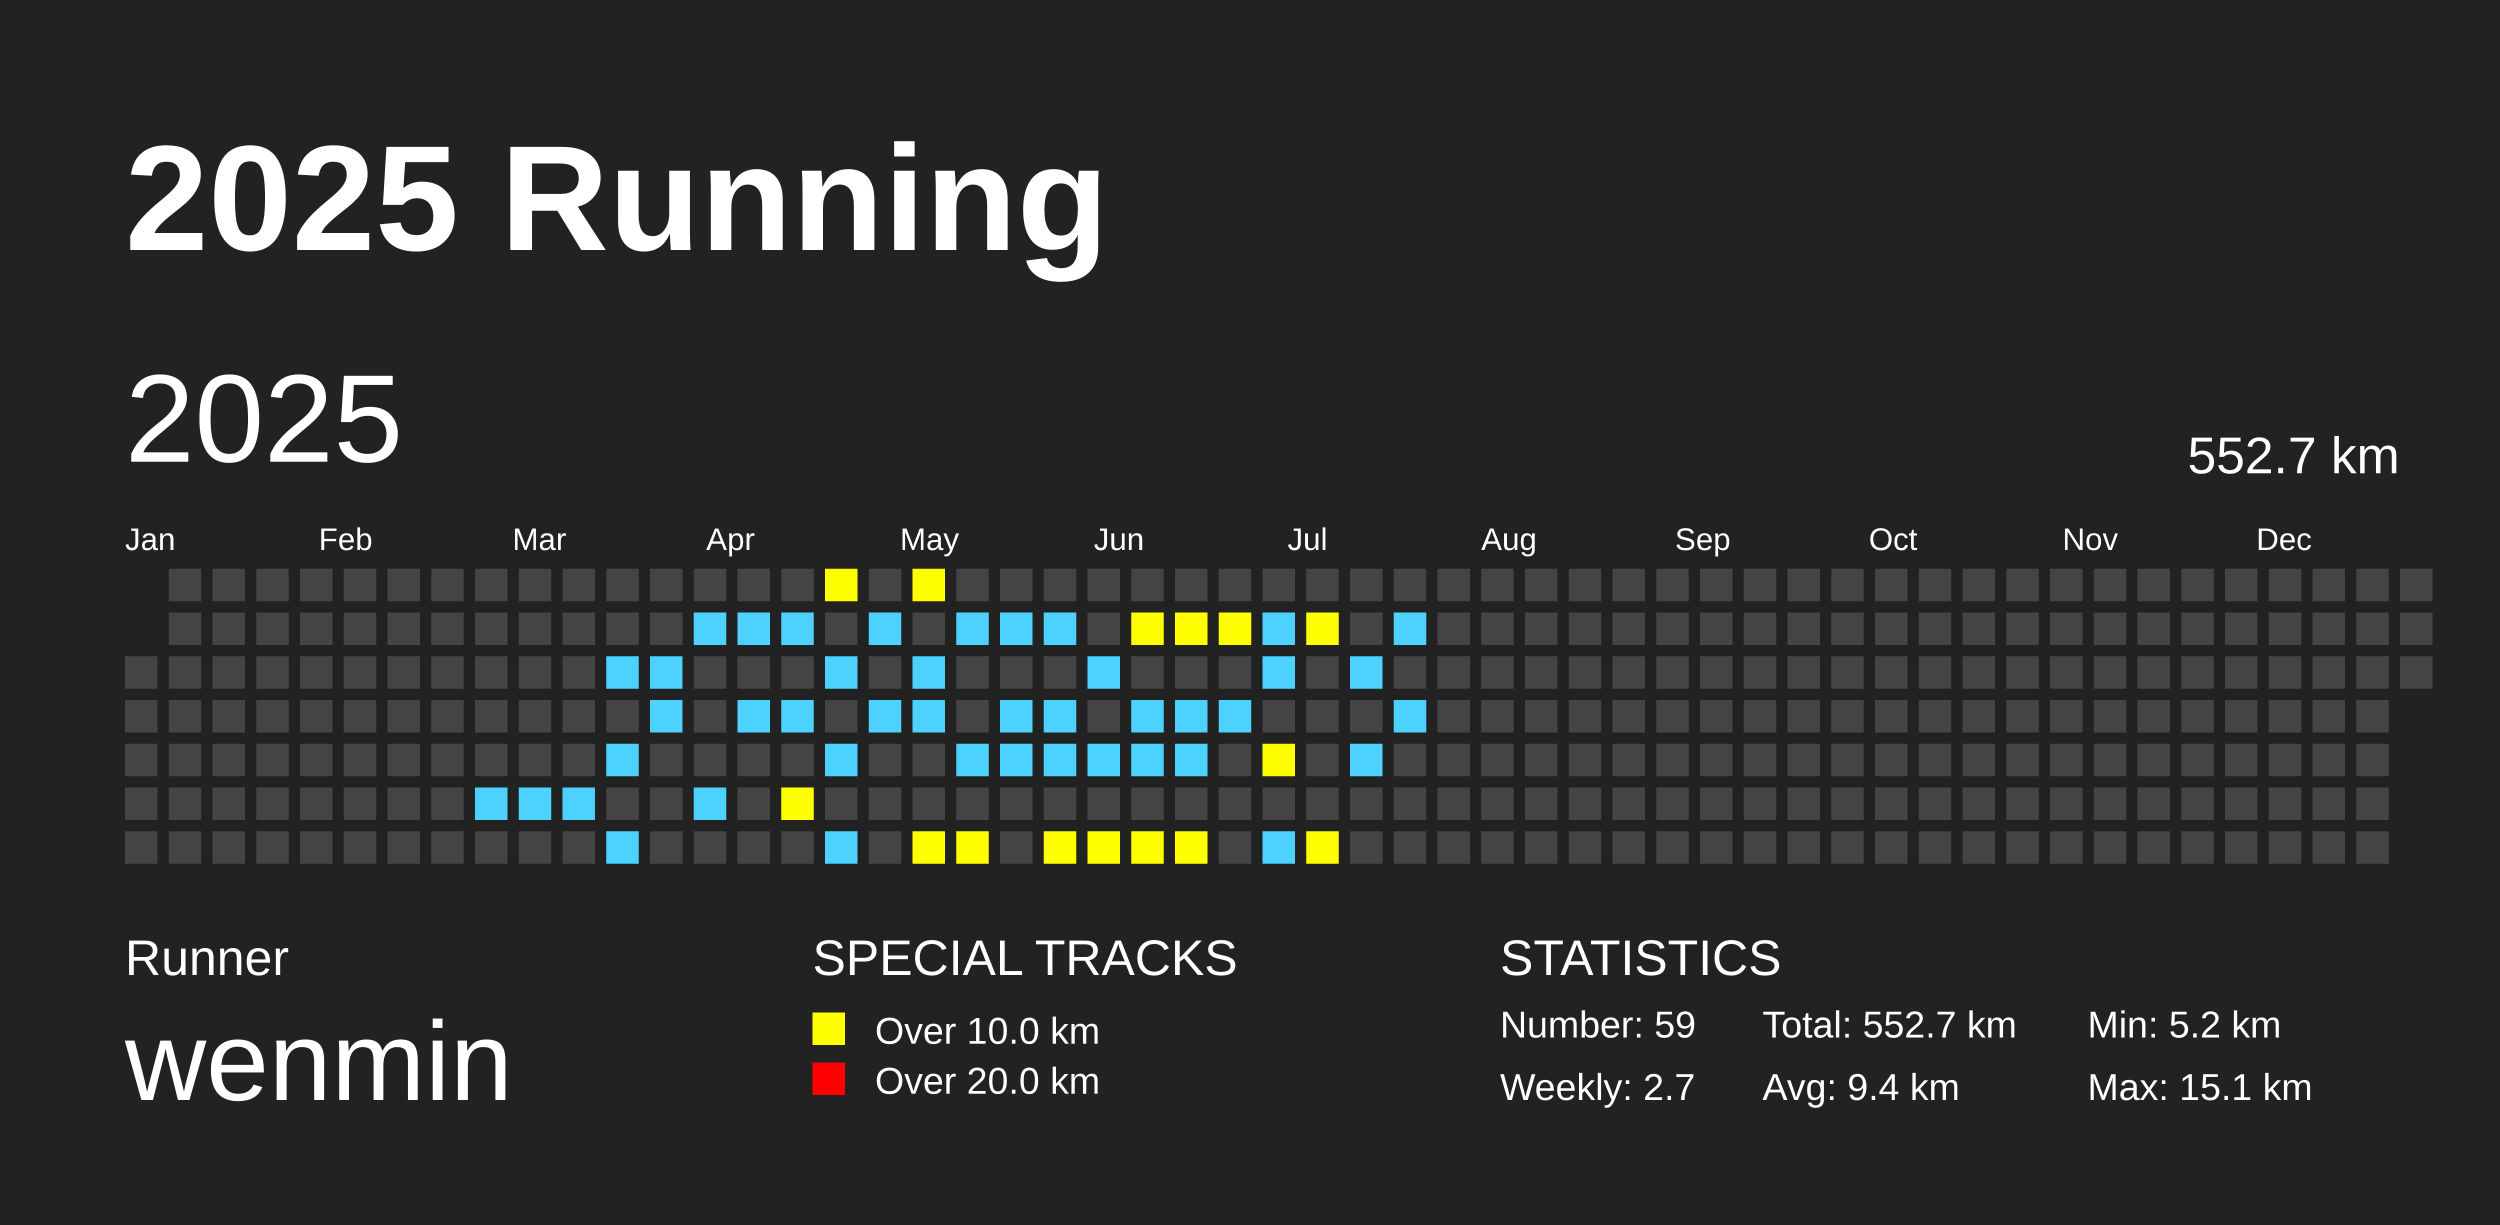
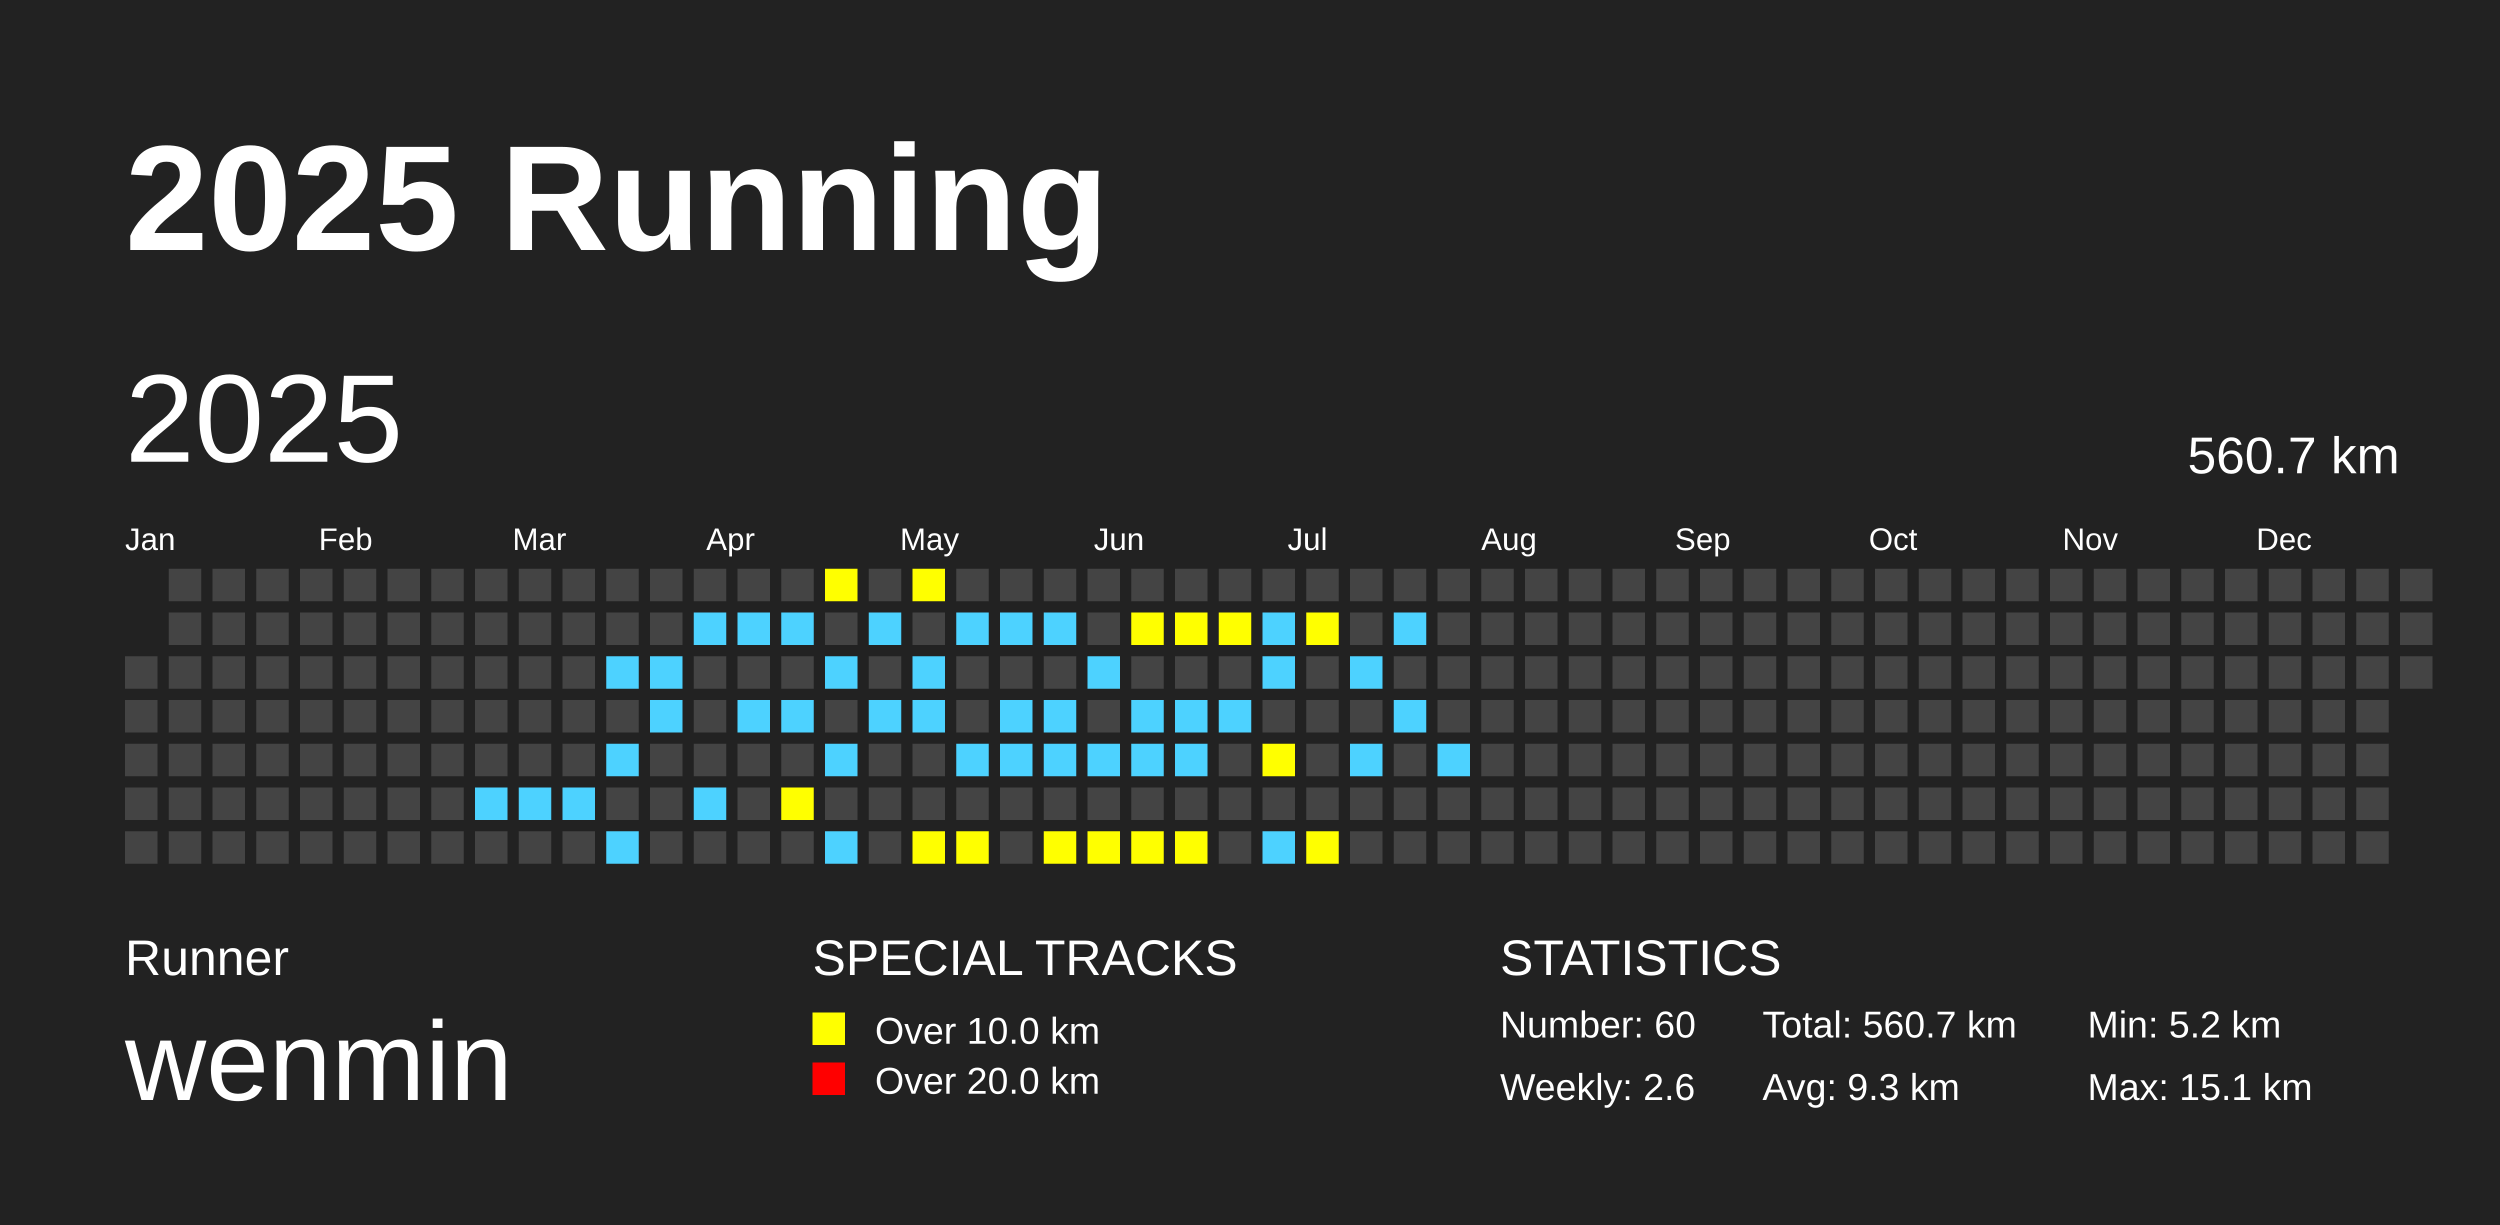
<svg xmlns="http://www.w3.org/2000/svg" baseProfile="full" height="98mm" version="1.1" viewBox="0,0,200,98" width="200mm">
  <defs />
  <rect fill="#222222" height="98" width="200" x="0" y="0" />
  <text fill="#FFFFFF" style="font-size:12px; font-family:Arial; font-weight:bold;" x="10" y="20">2025 Running</text>
  <text fill="#FFFFFF" style="font-size:4px; font-family:Arial" x="10" y="78">Runner</text>
  <text fill="#FFFFFF" style="font-size:9px; font-family:Arial" x="10" y="88">wenmin</text>
  <text fill="#FFFFFF" style="font-size:4px; font-family:Arial" x="65" y="78">SPECIAL TRACKS</text>
  <rect fill="yellow" height="2.6" width="2.6" x="65" y="81" />
  <text fill="#FFFFFF" style="font-size:3px; font-family:Arial" x="70" y="83.5">Over 10.0 km</text>
  <rect fill="red" height="2.6" width="2.6" x="65" y="85" />
  <text fill="#FFFFFF" style="font-size:3px; font-family:Arial" x="70" y="87.5">Over 20.0 km</text>
  <text fill="#FFFFFF" style="font-size:4px; font-family:Arial" x="120" y="78">STATISTICS</text>
-   <text fill="#FFFFFF" style="font-size:3px; font-family:Arial" x="120" y="83">Number: 59</text>
-   <text fill="#FFFFFF" style="font-size:3px; font-family:Arial" x="120" y="88">Weekly: 2.7</text>
-   <text fill="#FFFFFF" style="font-size:3px; font-family:Arial" x="141" y="83">Total: 552.7 km</text>
-   <text fill="#FFFFFF" style="font-size:3px; font-family:Arial" x="141" y="88">Avg: 9.4 km</text>
+   <text fill="#FFFFFF" style="font-size:3px; font-family:Arial" x="120" y="83">Number: 60</text>
+   <text fill="#FFFFFF" style="font-size:3px; font-family:Arial" x="120" y="88">Weekly: 2.6</text>
+   <text fill="#FFFFFF" style="font-size:3px; font-family:Arial" x="141" y="83">Total: 560.7 km</text>
+   <text fill="#FFFFFF" style="font-size:3px; font-family:Arial" x="141" y="88">Avg: 9.3 km</text>
  <text fill="#FFFFFF" style="font-size:3px; font-family:Arial" x="167" y="83">Min: 5.2 km</text>
  <text fill="#FFFFFF" style="font-size:3px; font-family:Arial" x="167" y="88">Max: 15.1 km</text>
  <text dominant-baseline="hanging" fill="#FFFFFF" style="font-size:10.0px; font-family:Arial;" x="10" y="30">2025</text>
-   <text dominant-baseline="hanging" fill="#FFFFFF" style="font-size:4.125px; font-family:Arial;" x="175" y="35">552.7 km</text>
+   <text dominant-baseline="hanging" fill="#FFFFFF" style="font-size:4.125px; font-family:Arial;" x="175" y="35">560.7 km</text>
  <text fill="#FFFFFF" style="font-size:2.5px; font-family:Arial" x="10.0" y="44">Jan</text>
  <text fill="#FFFFFF" style="font-size:2.5px; font-family:Arial" x="25.5" y="44">Feb</text>
  <text fill="#FFFFFF" style="font-size:2.5px; font-family:Arial" x="41.0" y="44">Mar</text>
  <text fill="#FFFFFF" style="font-size:2.5px; font-family:Arial" x="56.5" y="44">Apr</text>
  <text fill="#FFFFFF" style="font-size:2.5px; font-family:Arial" x="72.0" y="44">May</text>
  <text fill="#FFFFFF" style="font-size:2.5px; font-family:Arial" x="87.5" y="44">Jun</text>
  <text fill="#FFFFFF" style="font-size:2.5px; font-family:Arial" x="103.0" y="44">Jul</text>
  <text fill="#FFFFFF" style="font-size:2.5px; font-family:Arial" x="118.5" y="44">Aug</text>
  <text fill="#FFFFFF" style="font-size:2.5px; font-family:Arial" x="134.0" y="44">Sep</text>
  <text fill="#FFFFFF" style="font-size:2.5px; font-family:Arial" x="149.5" y="44">Oct</text>
  <text fill="#FFFFFF" style="font-size:2.5px; font-family:Arial" x="165.0" y="44">Nov</text>
  <text fill="#FFFFFF" style="font-size:2.5px; font-family:Arial" x="180.5" y="44">Dec</text>
  <rect fill="#444444" height="2.6" width="2.6" x="10.0" y="52.5" />
  <rect fill="#444444" height="2.6" width="2.6" x="10.0" y="56.0" />
  <rect fill="#444444" height="2.6" width="2.6" x="10.0" y="59.5" />
  <rect fill="#444444" height="2.6" width="2.6" x="10.0" y="63.0" />
  <rect fill="#444444" height="2.6" width="2.6" x="10.0" y="66.5" />
  <rect fill="#444444" height="2.6" width="2.6" x="13.5" y="45.5" />
  <rect fill="#444444" height="2.6" width="2.6" x="13.5" y="49.0" />
  <rect fill="#444444" height="2.6" width="2.6" x="13.5" y="52.5" />
  <rect fill="#444444" height="2.6" width="2.6" x="13.5" y="56.0" />
  <rect fill="#444444" height="2.6" width="2.6" x="13.5" y="59.5" />
  <rect fill="#444444" height="2.6" width="2.6" x="13.5" y="63.0" />
  <rect fill="#444444" height="2.6" width="2.6" x="13.5" y="66.5" />
  <rect fill="#444444" height="2.6" width="2.6" x="17.0" y="45.5" />
  <rect fill="#444444" height="2.6" width="2.6" x="17.0" y="49.0" />
  <rect fill="#444444" height="2.6" width="2.6" x="17.0" y="52.5" />
  <rect fill="#444444" height="2.6" width="2.6" x="17.0" y="56.0" />
  <rect fill="#444444" height="2.6" width="2.6" x="17.0" y="59.5" />
  <rect fill="#444444" height="2.6" width="2.6" x="17.0" y="63.0" />
  <rect fill="#444444" height="2.6" width="2.6" x="17.0" y="66.5" />
  <rect fill="#444444" height="2.6" width="2.6" x="20.5" y="45.5" />
  <rect fill="#444444" height="2.6" width="2.6" x="20.5" y="49.0" />
  <rect fill="#444444" height="2.6" width="2.6" x="20.5" y="52.5" />
  <rect fill="#444444" height="2.6" width="2.6" x="20.5" y="56.0" />
  <rect fill="#444444" height="2.6" width="2.6" x="20.5" y="59.5" />
  <rect fill="#444444" height="2.6" width="2.6" x="20.5" y="63.0" />
  <rect fill="#444444" height="2.6" width="2.6" x="20.5" y="66.5" />
  <rect fill="#444444" height="2.6" width="2.6" x="24.0" y="45.5" />
  <rect fill="#444444" height="2.6" width="2.6" x="24.0" y="49.0" />
  <rect fill="#444444" height="2.6" width="2.6" x="24.0" y="52.5" />
  <rect fill="#444444" height="2.6" width="2.6" x="24.0" y="56.0" />
  <rect fill="#444444" height="2.6" width="2.6" x="24.0" y="59.5" />
  <rect fill="#444444" height="2.6" width="2.6" x="24.0" y="63.0" />
  <rect fill="#444444" height="2.6" width="2.6" x="24.0" y="66.5" />
  <rect fill="#444444" height="2.6" width="2.6" x="27.5" y="45.5" />
  <rect fill="#444444" height="2.6" width="2.6" x="27.5" y="49.0" />
  <rect fill="#444444" height="2.6" width="2.6" x="27.5" y="52.5" />
  <rect fill="#444444" height="2.6" width="2.6" x="27.5" y="56.0" />
  <rect fill="#444444" height="2.6" width="2.6" x="27.5" y="59.5" />
  <rect fill="#444444" height="2.6" width="2.6" x="27.5" y="63.0" />
  <rect fill="#444444" height="2.6" width="2.6" x="27.5" y="66.5" />
  <rect fill="#444444" height="2.6" width="2.6" x="31.0" y="45.5" />
  <rect fill="#444444" height="2.6" width="2.6" x="31.0" y="49.0" />
  <rect fill="#444444" height="2.6" width="2.6" x="31.0" y="52.5" />
  <rect fill="#444444" height="2.6" width="2.6" x="31.0" y="56.0" />
  <rect fill="#444444" height="2.6" width="2.6" x="31.0" y="59.5" />
  <rect fill="#444444" height="2.6" width="2.6" x="31.0" y="63.0" />
  <rect fill="#444444" height="2.6" width="2.6" x="31.0" y="66.5" />
  <rect fill="#444444" height="2.6" width="2.6" x="34.5" y="45.5" />
  <rect fill="#444444" height="2.6" width="2.6" x="34.5" y="49.0" />
  <rect fill="#444444" height="2.6" width="2.6" x="34.5" y="52.5" />
  <rect fill="#444444" height="2.6" width="2.6" x="34.5" y="56.0" />
  <rect fill="#444444" height="2.6" width="2.6" x="34.5" y="59.5" />
  <rect fill="#444444" height="2.6" width="2.6" x="34.5" y="63.0" />
  <rect fill="#444444" height="2.6" width="2.6" x="34.5" y="66.5" />
  <rect fill="#444444" height="2.6" width="2.6" x="38.0" y="45.5" />
  <rect fill="#444444" height="2.6" width="2.6" x="38.0" y="49.0" />
  <rect fill="#444444" height="2.6" width="2.6" x="38.0" y="52.5" />
  <rect fill="#444444" height="2.6" width="2.6" x="38.0" y="56.0" />
  <rect fill="#444444" height="2.6" width="2.6" x="38.0" y="59.5" />
  <rect fill="#4DD2FF" height="2.6" width="2.6" x="38.0" y="63.0" />
  <rect fill="#444444" height="2.6" width="2.6" x="38.0" y="66.5" />
  <rect fill="#444444" height="2.6" width="2.6" x="41.5" y="45.5" />
  <rect fill="#444444" height="2.6" width="2.6" x="41.5" y="49.0" />
  <rect fill="#444444" height="2.6" width="2.6" x="41.5" y="52.5" />
  <rect fill="#444444" height="2.6" width="2.6" x="41.5" y="56.0" />
  <rect fill="#444444" height="2.6" width="2.6" x="41.5" y="59.5" />
  <rect fill="#4DD2FF" height="2.6" width="2.6" x="41.5" y="63.0" />
  <rect fill="#444444" height="2.6" width="2.6" x="41.5" y="66.5" />
  <rect fill="#444444" height="2.6" width="2.6" x="45.0" y="45.5" />
  <rect fill="#444444" height="2.6" width="2.6" x="45.0" y="49.0" />
  <rect fill="#444444" height="2.6" width="2.6" x="45.0" y="52.5" />
  <rect fill="#444444" height="2.6" width="2.6" x="45.0" y="56.0" />
  <rect fill="#444444" height="2.6" width="2.6" x="45.0" y="59.5" />
  <rect fill="#4DD2FF" height="2.6" width="2.6" x="45.0" y="63.0" />
  <rect fill="#444444" height="2.6" width="2.6" x="45.0" y="66.5" />
  <rect fill="#444444" height="2.6" width="2.6" x="48.5" y="45.5" />
  <rect fill="#444444" height="2.6" width="2.6" x="48.5" y="49.0" />
  <rect fill="#4DD2FF" height="2.6" width="2.6" x="48.5" y="52.5" />
  <rect fill="#444444" height="2.6" width="2.6" x="48.5" y="56.0" />
  <rect fill="#4DD2FF" height="2.6" width="2.6" x="48.5" y="59.5" />
  <rect fill="#444444" height="2.6" width="2.6" x="48.5" y="63.0" />
  <rect fill="#4DD2FF" height="2.6" width="2.6" x="48.5" y="66.5" />
  <rect fill="#444444" height="2.6" width="2.6" x="52.0" y="45.5" />
  <rect fill="#444444" height="2.6" width="2.6" x="52.0" y="49.0" />
  <rect fill="#4DD2FF" height="2.6" width="2.6" x="52.0" y="52.5" />
  <rect fill="#4DD2FF" height="2.6" width="2.6" x="52.0" y="56.0" />
  <rect fill="#444444" height="2.6" width="2.6" x="52.0" y="59.5" />
  <rect fill="#444444" height="2.6" width="2.6" x="52.0" y="63.0" />
  <rect fill="#444444" height="2.6" width="2.6" x="52.0" y="66.5" />
  <rect fill="#444444" height="2.6" width="2.6" x="55.5" y="45.5" />
  <rect fill="#4DD2FF" height="2.6" width="2.6" x="55.5" y="49.0" />
  <rect fill="#444444" height="2.6" width="2.6" x="55.5" y="52.5" />
  <rect fill="#444444" height="2.6" width="2.6" x="55.5" y="56.0" />
  <rect fill="#444444" height="2.6" width="2.6" x="55.5" y="59.5" />
  <rect fill="#4DD2FF" height="2.6" width="2.6" x="55.5" y="63.0" />
  <rect fill="#444444" height="2.6" width="2.6" x="55.5" y="66.5" />
  <rect fill="#444444" height="2.6" width="2.6" x="59.0" y="45.5" />
  <rect fill="#4DD2FF" height="2.6" width="2.6" x="59.0" y="49.0" />
  <rect fill="#444444" height="2.6" width="2.6" x="59.0" y="52.5" />
  <rect fill="#4DD2FF" height="2.6" width="2.6" x="59.0" y="56.0" />
  <rect fill="#444444" height="2.6" width="2.6" x="59.0" y="59.5" />
  <rect fill="#444444" height="2.6" width="2.6" x="59.0" y="63.0" />
  <rect fill="#444444" height="2.6" width="2.6" x="59.0" y="66.5" />
  <rect fill="#444444" height="2.6" width="2.6" x="62.5" y="45.5" />
  <rect fill="#4DD2FF" height="2.6" width="2.6" x="62.5" y="49.0" />
  <rect fill="#444444" height="2.6" width="2.6" x="62.5" y="52.5" />
  <rect fill="#4DD2FF" height="2.6" width="2.6" x="62.5" y="56.0" />
  <rect fill="#444444" height="2.6" width="2.6" x="62.5" y="59.5" />
  <rect fill="yellow" height="2.6" width="2.6" x="62.5" y="63.0" />
  <rect fill="#444444" height="2.6" width="2.6" x="62.5" y="66.5" />
  <rect fill="yellow" height="2.6" width="2.6" x="66.0" y="45.5" />
  <rect fill="#444444" height="2.6" width="2.6" x="66.0" y="49.0" />
  <rect fill="#4DD2FF" height="2.6" width="2.6" x="66.0" y="52.5" />
  <rect fill="#444444" height="2.6" width="2.6" x="66.0" y="56.0" />
  <rect fill="#4DD2FF" height="2.6" width="2.6" x="66.0" y="59.5" />
  <rect fill="#444444" height="2.6" width="2.6" x="66.0" y="63.0" />
  <rect fill="#4DD2FF" height="2.6" width="2.6" x="66.0" y="66.5" />
  <rect fill="#444444" height="2.6" width="2.6" x="69.5" y="45.5" />
  <rect fill="#4DD2FF" height="2.6" width="2.6" x="69.5" y="49.0" />
  <rect fill="#444444" height="2.6" width="2.6" x="69.5" y="52.5" />
  <rect fill="#4DD2FF" height="2.6" width="2.6" x="69.5" y="56.0" />
  <rect fill="#444444" height="2.6" width="2.6" x="69.5" y="59.5" />
  <rect fill="#444444" height="2.6" width="2.6" x="69.5" y="63.0" />
  <rect fill="#444444" height="2.6" width="2.6" x="69.5" y="66.5" />
  <rect fill="yellow" height="2.6" width="2.6" x="73.0" y="45.5" />
  <rect fill="#444444" height="2.6" width="2.6" x="73.0" y="49.0" />
  <rect fill="#4DD2FF" height="2.6" width="2.6" x="73.0" y="52.5" />
  <rect fill="#4DD2FF" height="2.6" width="2.6" x="73.0" y="56.0" />
  <rect fill="#444444" height="2.6" width="2.6" x="73.0" y="59.5" />
  <rect fill="#444444" height="2.6" width="2.6" x="73.0" y="63.0" />
  <rect fill="yellow" height="2.6" width="2.6" x="73.0" y="66.5" />
  <rect fill="#444444" height="2.6" width="2.6" x="76.5" y="45.5" />
  <rect fill="#4DD2FF" height="2.6" width="2.6" x="76.5" y="49.0" />
  <rect fill="#444444" height="2.6" width="2.6" x="76.5" y="52.5" />
  <rect fill="#444444" height="2.6" width="2.6" x="76.5" y="56.0" />
  <rect fill="#4DD2FF" height="2.6" width="2.6" x="76.5" y="59.5" />
  <rect fill="#444444" height="2.6" width="2.6" x="76.5" y="63.0" />
  <rect fill="yellow" height="2.6" width="2.6" x="76.5" y="66.5" />
  <rect fill="#444444" height="2.6" width="2.6" x="80.0" y="45.5" />
  <rect fill="#4DD2FF" height="2.6" width="2.6" x="80.0" y="49.0" />
  <rect fill="#444444" height="2.6" width="2.6" x="80.0" y="52.5" />
  <rect fill="#4DD2FF" height="2.6" width="2.6" x="80.0" y="56.0" />
  <rect fill="#4DD2FF" height="2.6" width="2.6" x="80.0" y="59.5" />
  <rect fill="#444444" height="2.6" width="2.6" x="80.0" y="63.0" />
  <rect fill="#444444" height="2.6" width="2.6" x="80.0" y="66.5" />
  <rect fill="#444444" height="2.6" width="2.6" x="83.5" y="45.5" />
  <rect fill="#4DD2FF" height="2.6" width="2.6" x="83.5" y="49.0" />
  <rect fill="#444444" height="2.6" width="2.6" x="83.5" y="52.5" />
  <rect fill="#4DD2FF" height="2.6" width="2.6" x="83.5" y="56.0" />
  <rect fill="#4DD2FF" height="2.6" width="2.6" x="83.5" y="59.5" />
  <rect fill="#444444" height="2.6" width="2.6" x="83.5" y="63.0" />
  <rect fill="yellow" height="2.6" width="2.6" x="83.5" y="66.5" />
  <rect fill="#444444" height="2.6" width="2.6" x="87.0" y="45.5" />
  <rect fill="#444444" height="2.6" width="2.6" x="87.0" y="49.0" />
  <rect fill="#4DD2FF" height="2.6" width="2.6" x="87.0" y="52.5" />
  <rect fill="#444444" height="2.6" width="2.6" x="87.0" y="56.0" />
  <rect fill="#4DD2FF" height="2.6" width="2.6" x="87.0" y="59.5" />
  <rect fill="#444444" height="2.6" width="2.6" x="87.0" y="63.0" />
  <rect fill="yellow" height="2.6" width="2.6" x="87.0" y="66.5" />
  <rect fill="#444444" height="2.6" width="2.6" x="90.5" y="45.5" />
  <rect fill="yellow" height="2.6" width="2.6" x="90.5" y="49.0" />
  <rect fill="#444444" height="2.6" width="2.6" x="90.5" y="52.5" />
  <rect fill="#4DD2FF" height="2.6" width="2.6" x="90.5" y="56.0" />
  <rect fill="#4DD2FF" height="2.6" width="2.6" x="90.5" y="59.5" />
  <rect fill="#444444" height="2.6" width="2.6" x="90.5" y="63.0" />
  <rect fill="yellow" height="2.6" width="2.6" x="90.5" y="66.5" />
  <rect fill="#444444" height="2.6" width="2.6" x="94.0" y="45.5" />
  <rect fill="yellow" height="2.6" width="2.6" x="94.0" y="49.0" />
  <rect fill="#444444" height="2.6" width="2.6" x="94.0" y="52.5" />
  <rect fill="#4DD2FF" height="2.6" width="2.6" x="94.0" y="56.0" />
  <rect fill="#4DD2FF" height="2.6" width="2.6" x="94.0" y="59.5" />
  <rect fill="#444444" height="2.6" width="2.6" x="94.0" y="63.0" />
  <rect fill="yellow" height="2.6" width="2.6" x="94.0" y="66.5" />
  <rect fill="#444444" height="2.6" width="2.6" x="97.5" y="45.5" />
  <rect fill="yellow" height="2.6" width="2.6" x="97.5" y="49.0" />
  <rect fill="#444444" height="2.6" width="2.6" x="97.5" y="52.5" />
  <rect fill="#4DD2FF" height="2.6" width="2.6" x="97.5" y="56.0" />
  <rect fill="#444444" height="2.6" width="2.6" x="97.5" y="59.5" />
  <rect fill="#444444" height="2.6" width="2.6" x="97.5" y="63.0" />
  <rect fill="#444444" height="2.6" width="2.6" x="97.5" y="66.5" />
  <rect fill="#444444" height="2.6" width="2.6" x="101.0" y="45.5" />
  <rect fill="#4DD2FF" height="2.6" width="2.6" x="101.0" y="49.0" />
  <rect fill="#4DD2FF" height="2.6" width="2.6" x="101.0" y="52.5" />
  <rect fill="#444444" height="2.6" width="2.6" x="101.0" y="56.0" />
  <rect fill="yellow" height="2.6" width="2.6" x="101.0" y="59.5" />
  <rect fill="#444444" height="2.6" width="2.6" x="101.0" y="63.0" />
  <rect fill="#4DD2FF" height="2.6" width="2.6" x="101.0" y="66.5" />
  <rect fill="#444444" height="2.6" width="2.6" x="104.5" y="45.5" />
  <rect fill="yellow" height="2.6" width="2.6" x="104.5" y="49.0" />
  <rect fill="#444444" height="2.6" width="2.6" x="104.5" y="52.5" />
  <rect fill="#444444" height="2.6" width="2.6" x="104.5" y="56.0" />
  <rect fill="#444444" height="2.6" width="2.6" x="104.5" y="59.5" />
  <rect fill="#444444" height="2.6" width="2.6" x="104.5" y="63.0" />
  <rect fill="yellow" height="2.6" width="2.6" x="104.5" y="66.5" />
  <rect fill="#444444" height="2.6" width="2.6" x="108.0" y="45.5" />
  <rect fill="#444444" height="2.6" width="2.6" x="108.0" y="49.0" />
  <rect fill="#4DD2FF" height="2.6" width="2.6" x="108.0" y="52.5" />
  <rect fill="#444444" height="2.6" width="2.6" x="108.0" y="56.0" />
  <rect fill="#4DD2FF" height="2.6" width="2.6" x="108.0" y="59.5" />
  <rect fill="#444444" height="2.6" width="2.6" x="108.0" y="63.0" />
  <rect fill="#444444" height="2.6" width="2.6" x="108.0" y="66.5" />
  <rect fill="#444444" height="2.6" width="2.6" x="111.5" y="45.5" />
  <rect fill="#4DD2FF" height="2.6" width="2.6" x="111.5" y="49.0" />
  <rect fill="#444444" height="2.6" width="2.6" x="111.5" y="52.5" />
  <rect fill="#4DD2FF" height="2.6" width="2.6" x="111.5" y="56.0" />
  <rect fill="#444444" height="2.6" width="2.6" x="111.5" y="59.5" />
  <rect fill="#444444" height="2.6" width="2.6" x="111.5" y="63.0" />
  <rect fill="#444444" height="2.6" width="2.6" x="111.5" y="66.5" />
  <rect fill="#444444" height="2.6" width="2.6" x="115.0" y="45.5" />
  <rect fill="#444444" height="2.6" width="2.6" x="115.0" y="49.0" />
  <rect fill="#444444" height="2.6" width="2.6" x="115.0" y="52.5" />
  <rect fill="#444444" height="2.6" width="2.6" x="115.0" y="56.0" />
-   <rect fill="#444444" height="2.6" width="2.6" x="115.0" y="59.5" />
+   <rect fill="#4DD2FF" height="2.6" width="2.6" x="115.0" y="59.5" />
  <rect fill="#444444" height="2.6" width="2.6" x="115.0" y="63.0" />
  <rect fill="#444444" height="2.6" width="2.6" x="115.0" y="66.5" />
  <rect fill="#444444" height="2.6" width="2.6" x="118.5" y="45.5" />
  <rect fill="#444444" height="2.6" width="2.6" x="118.5" y="49.0" />
  <rect fill="#444444" height="2.6" width="2.6" x="118.5" y="52.5" />
  <rect fill="#444444" height="2.6" width="2.6" x="118.5" y="56.0" />
  <rect fill="#444444" height="2.6" width="2.6" x="118.5" y="59.5" />
  <rect fill="#444444" height="2.6" width="2.6" x="118.5" y="63.0" />
  <rect fill="#444444" height="2.6" width="2.6" x="118.5" y="66.5" />
  <rect fill="#444444" height="2.6" width="2.6" x="122.0" y="45.5" />
  <rect fill="#444444" height="2.6" width="2.6" x="122.0" y="49.0" />
  <rect fill="#444444" height="2.6" width="2.6" x="122.0" y="52.5" />
  <rect fill="#444444" height="2.6" width="2.6" x="122.0" y="56.0" />
  <rect fill="#444444" height="2.6" width="2.6" x="122.0" y="59.5" />
  <rect fill="#444444" height="2.6" width="2.6" x="122.0" y="63.0" />
  <rect fill="#444444" height="2.6" width="2.6" x="122.0" y="66.5" />
  <rect fill="#444444" height="2.6" width="2.6" x="125.5" y="45.5" />
  <rect fill="#444444" height="2.6" width="2.6" x="125.5" y="49.0" />
  <rect fill="#444444" height="2.6" width="2.6" x="125.5" y="52.5" />
  <rect fill="#444444" height="2.6" width="2.6" x="125.5" y="56.0" />
  <rect fill="#444444" height="2.6" width="2.6" x="125.5" y="59.5" />
  <rect fill="#444444" height="2.6" width="2.6" x="125.5" y="63.0" />
  <rect fill="#444444" height="2.6" width="2.6" x="125.5" y="66.5" />
  <rect fill="#444444" height="2.6" width="2.6" x="129.0" y="45.5" />
  <rect fill="#444444" height="2.6" width="2.6" x="129.0" y="49.0" />
  <rect fill="#444444" height="2.6" width="2.6" x="129.0" y="52.5" />
  <rect fill="#444444" height="2.6" width="2.6" x="129.0" y="56.0" />
  <rect fill="#444444" height="2.6" width="2.6" x="129.0" y="59.5" />
  <rect fill="#444444" height="2.6" width="2.6" x="129.0" y="63.0" />
  <rect fill="#444444" height="2.6" width="2.6" x="129.0" y="66.5" />
  <rect fill="#444444" height="2.6" width="2.6" x="132.5" y="45.5" />
  <rect fill="#444444" height="2.6" width="2.6" x="132.5" y="49.0" />
  <rect fill="#444444" height="2.6" width="2.6" x="132.5" y="52.5" />
  <rect fill="#444444" height="2.6" width="2.6" x="132.5" y="56.0" />
  <rect fill="#444444" height="2.6" width="2.6" x="132.5" y="59.5" />
  <rect fill="#444444" height="2.6" width="2.6" x="132.5" y="63.0" />
  <rect fill="#444444" height="2.6" width="2.6" x="132.5" y="66.5" />
  <rect fill="#444444" height="2.6" width="2.6" x="136.0" y="45.5" />
  <rect fill="#444444" height="2.6" width="2.6" x="136.0" y="49.0" />
  <rect fill="#444444" height="2.6" width="2.6" x="136.0" y="52.5" />
  <rect fill="#444444" height="2.6" width="2.6" x="136.0" y="56.0" />
  <rect fill="#444444" height="2.6" width="2.6" x="136.0" y="59.5" />
  <rect fill="#444444" height="2.6" width="2.6" x="136.0" y="63.0" />
  <rect fill="#444444" height="2.6" width="2.6" x="136.0" y="66.5" />
  <rect fill="#444444" height="2.6" width="2.6" x="139.5" y="45.5" />
  <rect fill="#444444" height="2.6" width="2.6" x="139.5" y="49.0" />
  <rect fill="#444444" height="2.6" width="2.6" x="139.5" y="52.5" />
  <rect fill="#444444" height="2.6" width="2.6" x="139.5" y="56.0" />
  <rect fill="#444444" height="2.6" width="2.6" x="139.5" y="59.5" />
  <rect fill="#444444" height="2.6" width="2.6" x="139.5" y="63.0" />
  <rect fill="#444444" height="2.6" width="2.6" x="139.5" y="66.5" />
  <rect fill="#444444" height="2.6" width="2.6" x="143.0" y="45.5" />
  <rect fill="#444444" height="2.6" width="2.6" x="143.0" y="49.0" />
  <rect fill="#444444" height="2.6" width="2.6" x="143.0" y="52.5" />
  <rect fill="#444444" height="2.6" width="2.6" x="143.0" y="56.0" />
  <rect fill="#444444" height="2.6" width="2.6" x="143.0" y="59.5" />
  <rect fill="#444444" height="2.6" width="2.6" x="143.0" y="63.0" />
  <rect fill="#444444" height="2.6" width="2.6" x="143.0" y="66.5" />
  <rect fill="#444444" height="2.6" width="2.6" x="146.5" y="45.5" />
  <rect fill="#444444" height="2.6" width="2.6" x="146.5" y="49.0" />
  <rect fill="#444444" height="2.6" width="2.6" x="146.5" y="52.5" />
  <rect fill="#444444" height="2.6" width="2.6" x="146.5" y="56.0" />
  <rect fill="#444444" height="2.6" width="2.6" x="146.5" y="59.5" />
  <rect fill="#444444" height="2.6" width="2.6" x="146.5" y="63.0" />
  <rect fill="#444444" height="2.6" width="2.6" x="146.5" y="66.5" />
  <rect fill="#444444" height="2.6" width="2.6" x="150.0" y="45.5" />
  <rect fill="#444444" height="2.6" width="2.6" x="150.0" y="49.0" />
  <rect fill="#444444" height="2.6" width="2.6" x="150.0" y="52.5" />
  <rect fill="#444444" height="2.6" width="2.6" x="150.0" y="56.0" />
  <rect fill="#444444" height="2.6" width="2.6" x="150.0" y="59.5" />
  <rect fill="#444444" height="2.6" width="2.6" x="150.0" y="63.0" />
  <rect fill="#444444" height="2.6" width="2.6" x="150.0" y="66.5" />
  <rect fill="#444444" height="2.6" width="2.6" x="153.5" y="45.5" />
  <rect fill="#444444" height="2.6" width="2.6" x="153.5" y="49.0" />
  <rect fill="#444444" height="2.6" width="2.6" x="153.5" y="52.5" />
  <rect fill="#444444" height="2.6" width="2.6" x="153.5" y="56.0" />
  <rect fill="#444444" height="2.6" width="2.6" x="153.5" y="59.5" />
  <rect fill="#444444" height="2.6" width="2.6" x="153.5" y="63.0" />
  <rect fill="#444444" height="2.6" width="2.6" x="153.5" y="66.5" />
  <rect fill="#444444" height="2.6" width="2.6" x="157.0" y="45.5" />
  <rect fill="#444444" height="2.6" width="2.6" x="157.0" y="49.0" />
  <rect fill="#444444" height="2.6" width="2.6" x="157.0" y="52.5" />
  <rect fill="#444444" height="2.6" width="2.6" x="157.0" y="56.0" />
  <rect fill="#444444" height="2.6" width="2.6" x="157.0" y="59.5" />
  <rect fill="#444444" height="2.6" width="2.6" x="157.0" y="63.0" />
  <rect fill="#444444" height="2.6" width="2.6" x="157.0" y="66.5" />
  <rect fill="#444444" height="2.6" width="2.6" x="160.5" y="45.5" />
  <rect fill="#444444" height="2.6" width="2.6" x="160.5" y="49.0" />
  <rect fill="#444444" height="2.6" width="2.6" x="160.5" y="52.5" />
  <rect fill="#444444" height="2.6" width="2.6" x="160.5" y="56.0" />
  <rect fill="#444444" height="2.6" width="2.6" x="160.5" y="59.5" />
  <rect fill="#444444" height="2.6" width="2.6" x="160.5" y="63.0" />
  <rect fill="#444444" height="2.6" width="2.6" x="160.5" y="66.5" />
  <rect fill="#444444" height="2.6" width="2.6" x="164.0" y="45.5" />
  <rect fill="#444444" height="2.6" width="2.6" x="164.0" y="49.0" />
  <rect fill="#444444" height="2.6" width="2.6" x="164.0" y="52.5" />
  <rect fill="#444444" height="2.6" width="2.6" x="164.0" y="56.0" />
  <rect fill="#444444" height="2.6" width="2.6" x="164.0" y="59.5" />
  <rect fill="#444444" height="2.6" width="2.6" x="164.0" y="63.0" />
  <rect fill="#444444" height="2.6" width="2.6" x="164.0" y="66.5" />
  <rect fill="#444444" height="2.6" width="2.6" x="167.5" y="45.5" />
  <rect fill="#444444" height="2.6" width="2.6" x="167.5" y="49.0" />
  <rect fill="#444444" height="2.6" width="2.6" x="167.5" y="52.5" />
  <rect fill="#444444" height="2.6" width="2.6" x="167.5" y="56.0" />
  <rect fill="#444444" height="2.6" width="2.6" x="167.5" y="59.5" />
  <rect fill="#444444" height="2.6" width="2.6" x="167.5" y="63.0" />
  <rect fill="#444444" height="2.6" width="2.6" x="167.5" y="66.5" />
  <rect fill="#444444" height="2.6" width="2.6" x="171.0" y="45.5" />
  <rect fill="#444444" height="2.6" width="2.6" x="171.0" y="49.0" />
  <rect fill="#444444" height="2.6" width="2.6" x="171.0" y="52.5" />
  <rect fill="#444444" height="2.6" width="2.6" x="171.0" y="56.0" />
  <rect fill="#444444" height="2.6" width="2.6" x="171.0" y="59.5" />
  <rect fill="#444444" height="2.6" width="2.6" x="171.0" y="63.0" />
  <rect fill="#444444" height="2.6" width="2.6" x="171.0" y="66.5" />
  <rect fill="#444444" height="2.6" width="2.6" x="174.5" y="45.5" />
  <rect fill="#444444" height="2.6" width="2.6" x="174.5" y="49.0" />
  <rect fill="#444444" height="2.6" width="2.6" x="174.5" y="52.5" />
  <rect fill="#444444" height="2.6" width="2.6" x="174.5" y="56.0" />
  <rect fill="#444444" height="2.6" width="2.6" x="174.5" y="59.5" />
  <rect fill="#444444" height="2.6" width="2.6" x="174.5" y="63.0" />
  <rect fill="#444444" height="2.6" width="2.6" x="174.5" y="66.5" />
  <rect fill="#444444" height="2.6" width="2.6" x="178.0" y="45.5" />
  <rect fill="#444444" height="2.6" width="2.6" x="178.0" y="49.0" />
  <rect fill="#444444" height="2.6" width="2.6" x="178.0" y="52.5" />
  <rect fill="#444444" height="2.6" width="2.6" x="178.0" y="56.0" />
  <rect fill="#444444" height="2.6" width="2.6" x="178.0" y="59.5" />
  <rect fill="#444444" height="2.6" width="2.6" x="178.0" y="63.0" />
  <rect fill="#444444" height="2.6" width="2.6" x="178.0" y="66.5" />
  <rect fill="#444444" height="2.6" width="2.6" x="181.5" y="45.5" />
  <rect fill="#444444" height="2.6" width="2.6" x="181.5" y="49.0" />
  <rect fill="#444444" height="2.6" width="2.6" x="181.5" y="52.5" />
  <rect fill="#444444" height="2.6" width="2.6" x="181.5" y="56.0" />
  <rect fill="#444444" height="2.6" width="2.6" x="181.5" y="59.5" />
  <rect fill="#444444" height="2.6" width="2.6" x="181.5" y="63.0" />
  <rect fill="#444444" height="2.6" width="2.6" x="181.5" y="66.5" />
  <rect fill="#444444" height="2.6" width="2.6" x="185.0" y="45.5" />
  <rect fill="#444444" height="2.6" width="2.6" x="185.0" y="49.0" />
  <rect fill="#444444" height="2.6" width="2.6" x="185.0" y="52.5" />
  <rect fill="#444444" height="2.6" width="2.6" x="185.0" y="56.0" />
  <rect fill="#444444" height="2.6" width="2.6" x="185.0" y="59.5" />
  <rect fill="#444444" height="2.6" width="2.6" x="185.0" y="63.0" />
  <rect fill="#444444" height="2.6" width="2.6" x="185.0" y="66.5" />
  <rect fill="#444444" height="2.6" width="2.6" x="188.5" y="45.5" />
  <rect fill="#444444" height="2.6" width="2.6" x="188.5" y="49.0" />
  <rect fill="#444444" height="2.6" width="2.6" x="188.5" y="52.5" />
  <rect fill="#444444" height="2.6" width="2.6" x="188.5" y="56.0" />
  <rect fill="#444444" height="2.6" width="2.6" x="188.5" y="59.5" />
  <rect fill="#444444" height="2.6" width="2.6" x="188.5" y="63.0" />
  <rect fill="#444444" height="2.6" width="2.6" x="188.5" y="66.5" />
  <rect fill="#444444" height="2.6" width="2.6" x="192.0" y="45.5" />
  <rect fill="#444444" height="2.6" width="2.6" x="192.0" y="49.0" />
  <rect fill="#444444" height="2.6" width="2.6" x="192.0" y="52.5" />
</svg>
